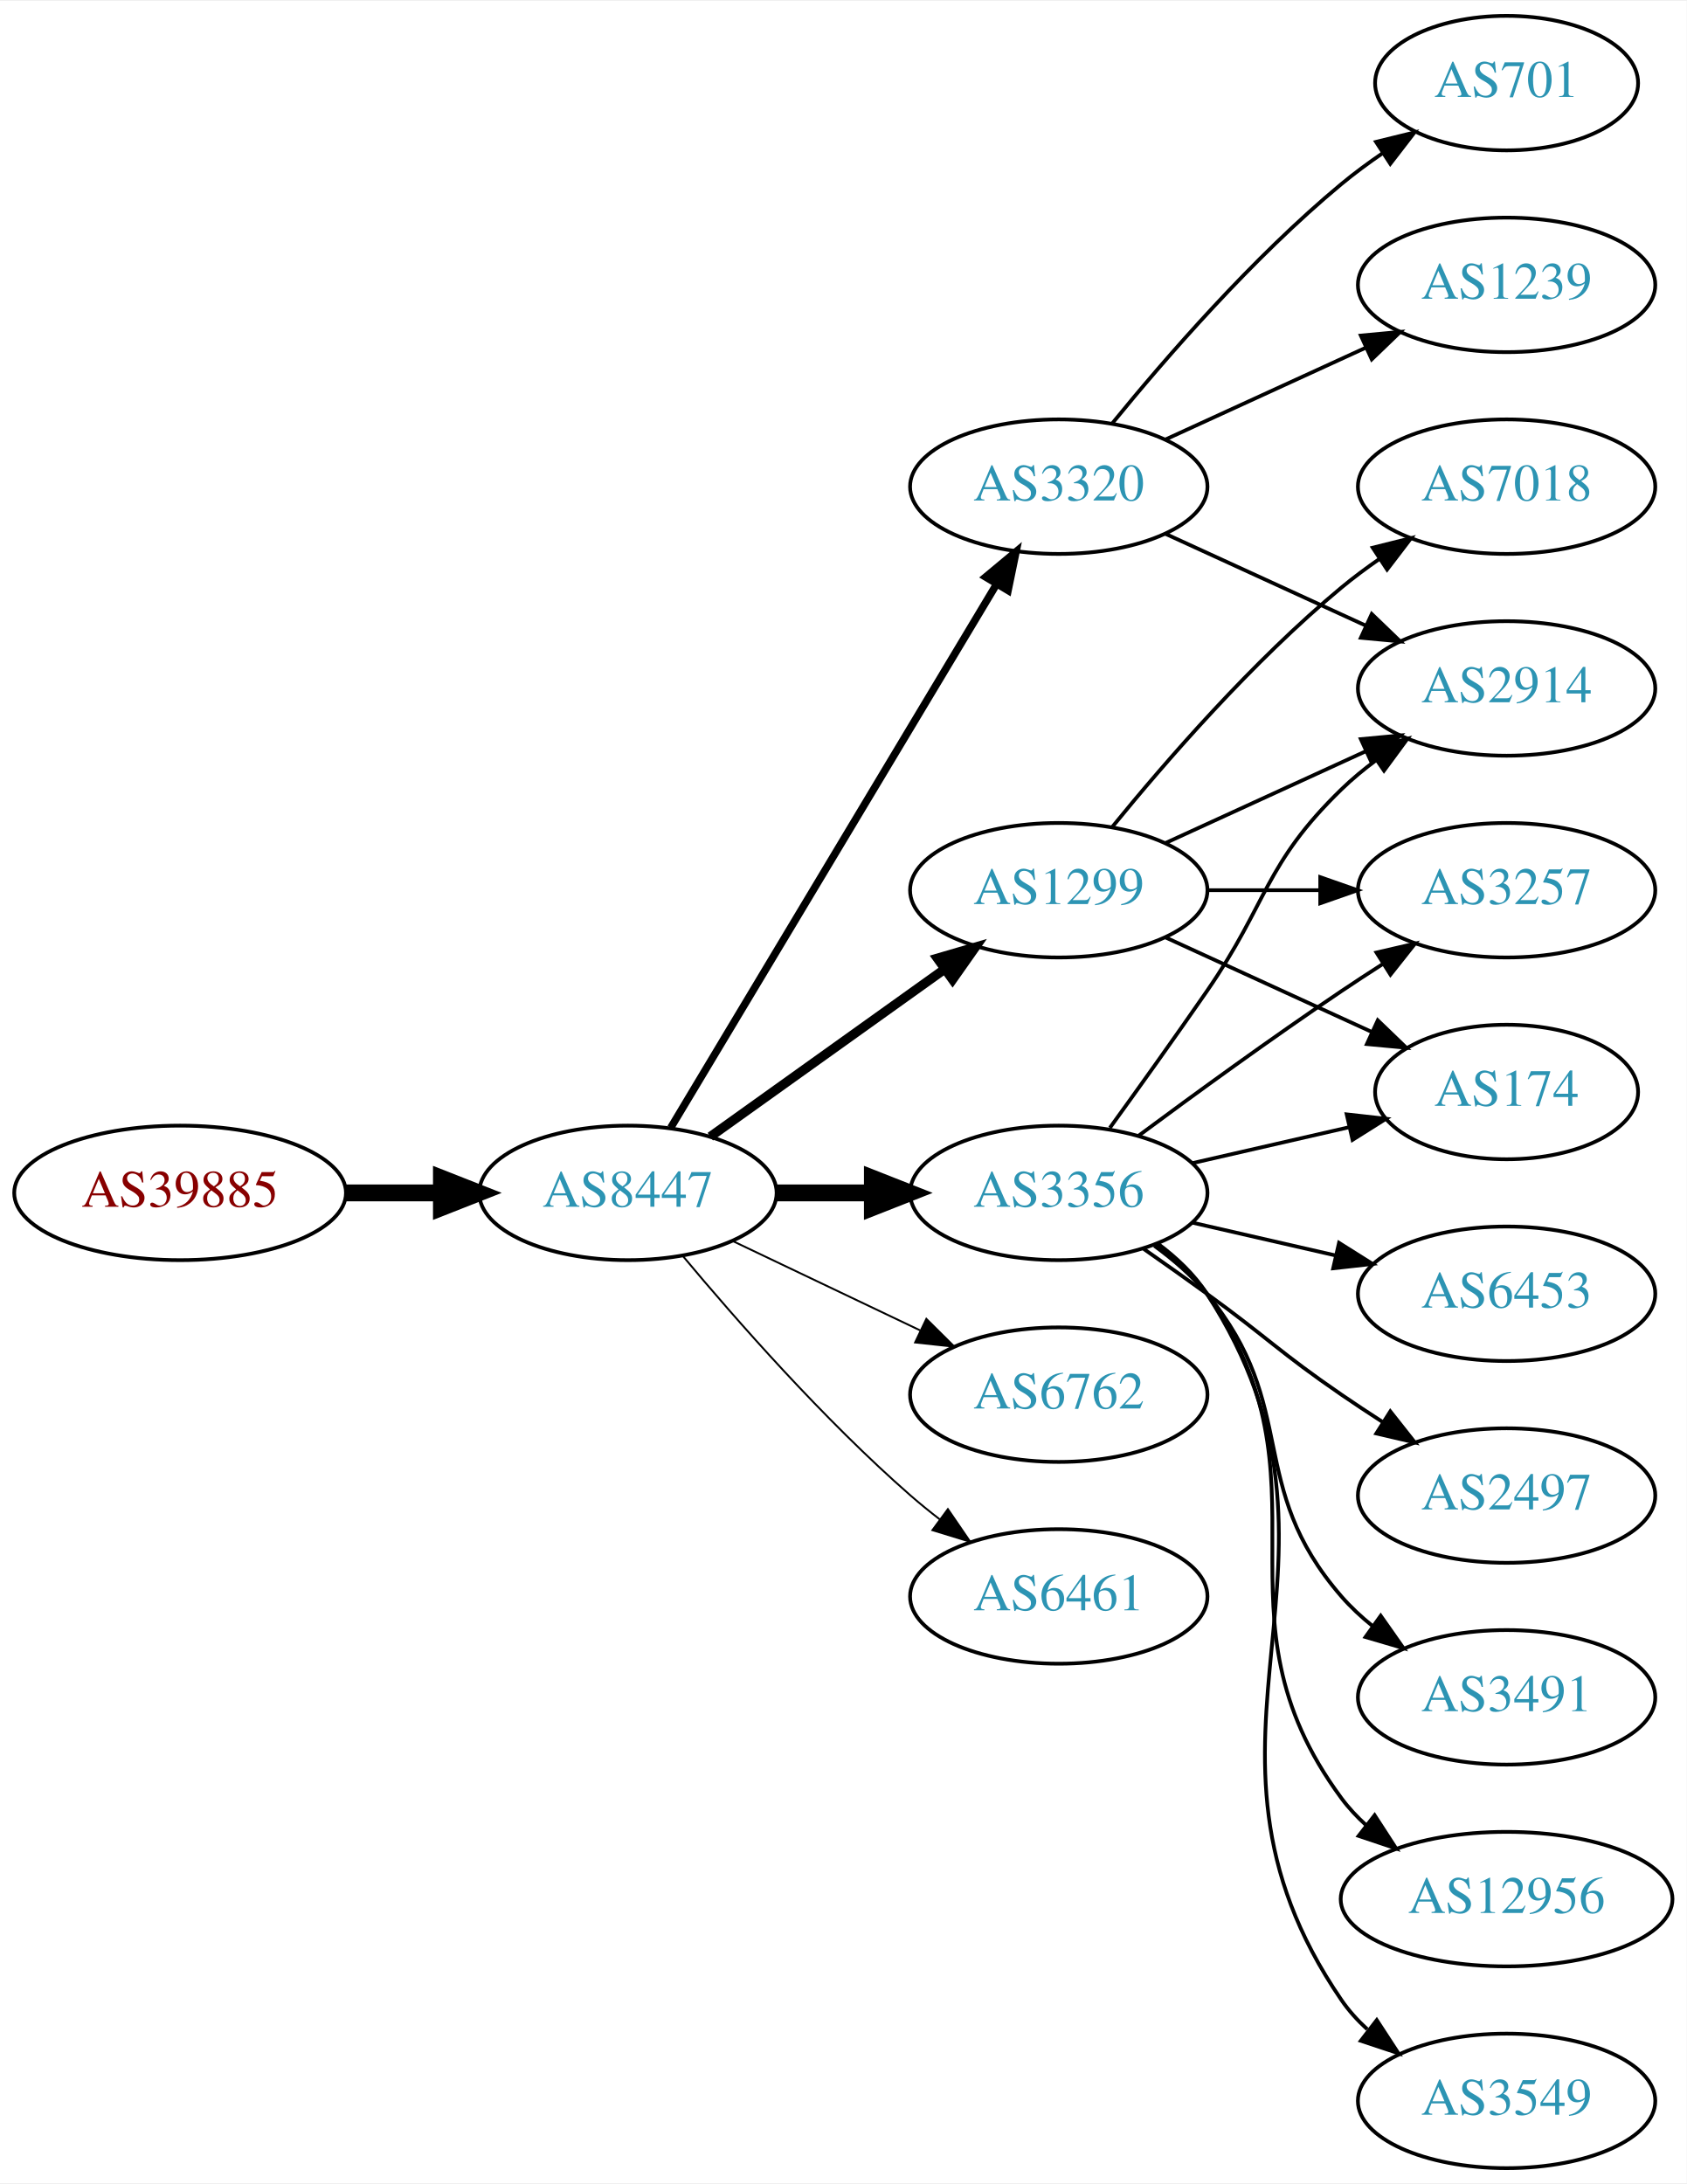
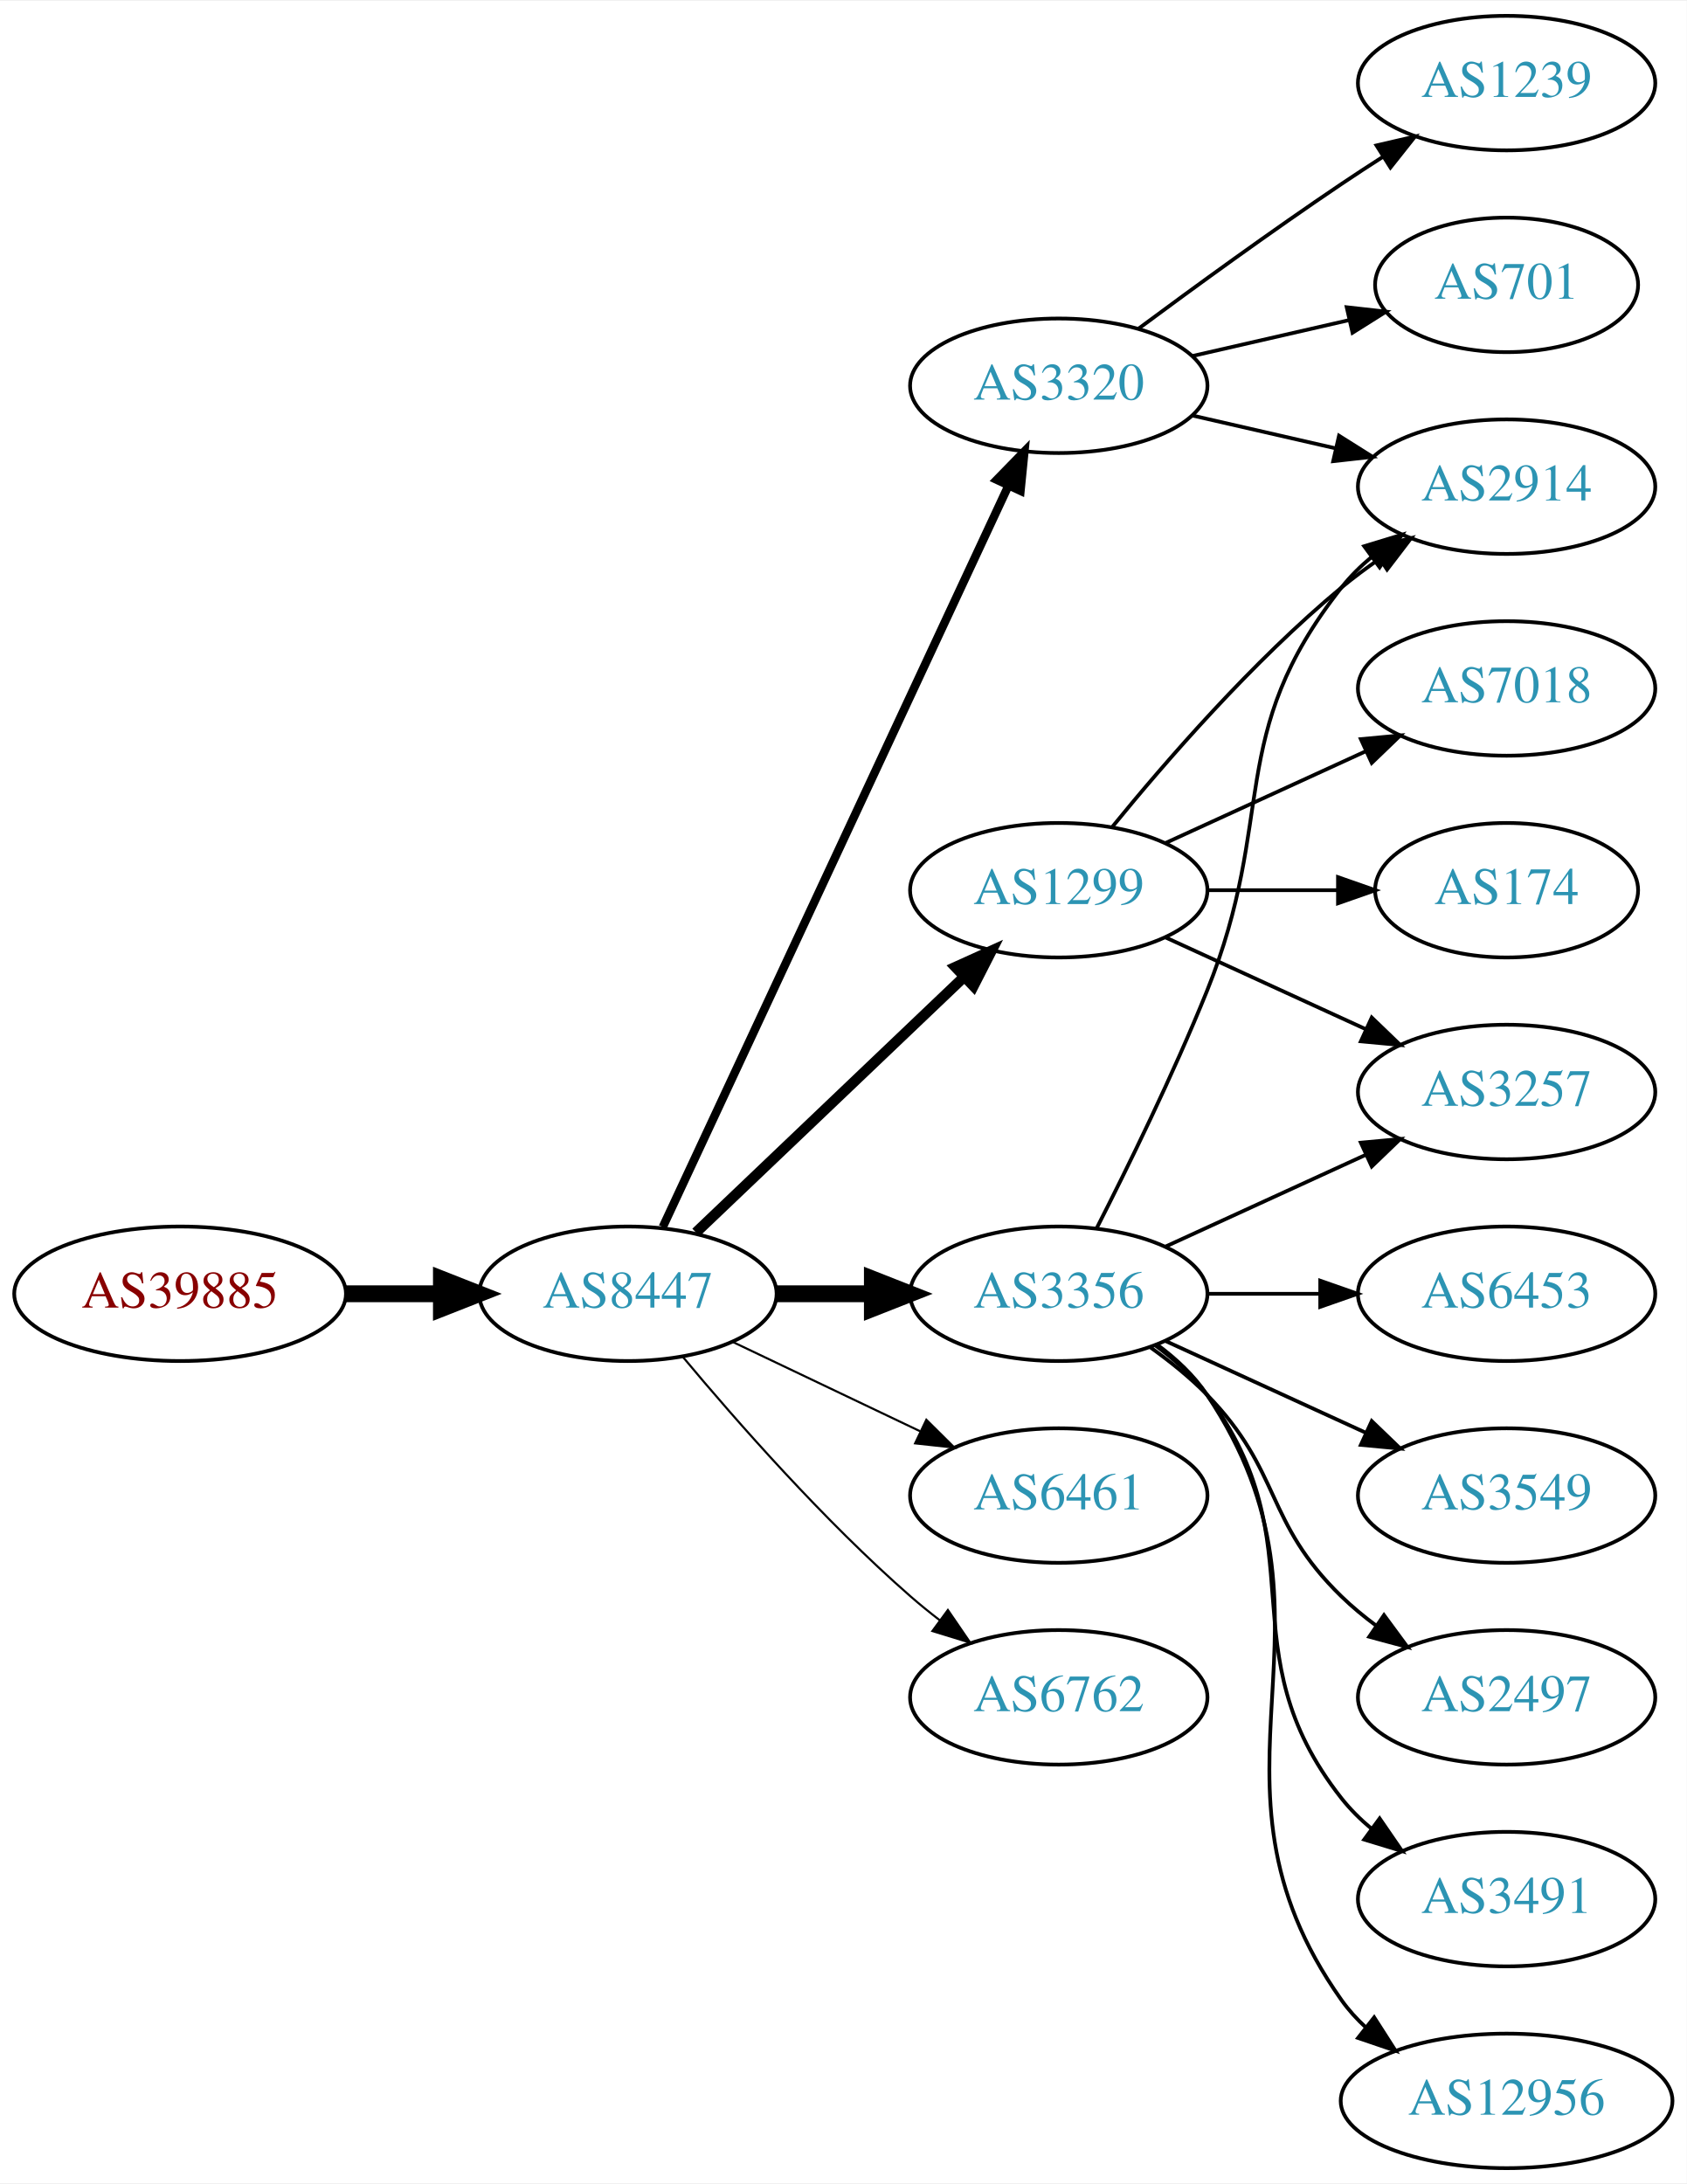
<svg xmlns="http://www.w3.org/2000/svg" xmlns:xlink="http://www.w3.org/1999/xlink" width="451pt" height="584pt" viewBox="0.00 0.00 451.37 584.00">
  <g id="graph0" class="graph" transform="scale(1 1) rotate(0) translate(4 580)">
    <polygon fill="white" stroke="none" points="-4,4 -4,-580 447.37,-580 447.37,4 -4,4" />
    <g id="node1" class="node">
      <g id="a_node1">
        <a xlink:href="/asn/39885" xlink:title="AS39885 ~ PSA Payment Services Austria GmbH [AT]">
-           <ellipse fill="#ffffff" stroke="black" cx="44.196" cy="-261" rx="44.393" ry="18" />
-           <text text-anchor="middle" x="44.196" y="-257.3" font-family="Times,serif" font-size="14.00" fill="#880000">AS39885</text>
+           <ellipse fill="#ffffff" stroke="black" cx="44.196" cy="-234" rx="44.393" ry="18" />
+           <text text-anchor="middle" x="44.196" y="-230.3" font-family="Times,serif" font-size="14.00" fill="#880000">AS39885</text>
        </a>
      </g>
    </g>
    <g id="node2" class="node">
      <g id="a_node2">
        <a xlink:href="/asn/8447" xlink:title="AS8447 ~ A1 Telekom Austria AG [AT]">
-           <ellipse fill="#ffffff" stroke="black" cx="164.039" cy="-261" rx="39.794" ry="18" />
-           <text text-anchor="middle" x="164.039" y="-257.3" font-family="Times,serif" font-size="14.00" fill="#2c94b3">AS8447</text>
+           <ellipse fill="#ffffff" stroke="black" cx="164.039" cy="-234" rx="39.794" ry="18" />
+           <text text-anchor="middle" x="164.039" y="-230.3" font-family="Times,serif" font-size="14.00" fill="#2c94b3">AS8447</text>
        </a>
      </g>
    </g>
    <g id="edge1" class="edge">
-       <path fill="none" stroke="black" stroke-width="4.5" d="M88.407,-261C96.72,-261 105.482,-261 113.965,-261" />
-       <polygon fill="black" stroke="black" stroke-width="4.5" points="114.123,-264.938 124.123,-261 114.123,-257.063 114.123,-264.938" />
+       <path fill="none" stroke="black" stroke-width="4.5" d="M88.407,-234C96.72,-234 105.482,-234 113.965,-234" />
+       <polygon fill="black" stroke="black" stroke-width="4.5" points="114.123,-237.938 124.123,-234 114.123,-230.063 114.123,-237.938" />
    </g>
    <g id="node3" class="node">
      <g id="a_node3">
+         <a xlink:href="/asn/3320" xlink:title="AS3320 ~ DTAG [DE]">
+           <ellipse fill="#ffffff" stroke="black" cx="279.332" cy="-477" rx="39.794" ry="18" />
+           <text text-anchor="middle" x="279.332" y="-473.3" font-family="Times,serif" font-size="14.00" fill="#2c94b3">AS3320</text>
+         </a>
+       </g>
+     </g>
+     <g id="edge2" class="edge">
+       <path fill="none" stroke="black" stroke-width="2.25" d="M173.369,-251.868C193.059,-294.101 242.559,-400.272 265.849,-450.227" />
+       <polygon fill="black" stroke="black" stroke-width="2.25" points="262.744,-451.849 270.141,-459.433 269.088,-448.891 262.744,-451.849" />
+     </g>
+     <g id="node4" class="node">
+       <g id="a_node4">
        <a xlink:href="/asn/1299" xlink:title="AS1299 ~ Telia Carrier [EU]">
          <ellipse fill="#ffffff" stroke="black" cx="279.332" cy="-342" rx="39.794" ry="18" />
          <text text-anchor="middle" x="279.332" y="-338.3" font-family="Times,serif" font-size="14.00" fill="#2c94b3">AS1299</text>
        </a>
      </g>
    </g>
-     <g id="edge2" class="edge">
-       <path fill="none" stroke="black" stroke-width="2.5" d="M186.083,-276.046C203.697,-288.639 229.036,-306.755 248.701,-320.816" />
-       <polygon fill="black" stroke="black" stroke-width="2.5" points="246.845,-323.791 257.016,-326.76 250.917,-318.097 246.845,-323.791" />
-     </g>
-     <g id="node4" class="node">
-       <g id="a_node4">
-         <a xlink:href="/asn/3356" xlink:title="AS3356 ~ Level 3 Parent, LLC [US]">
-           <ellipse fill="#ffffff" stroke="black" cx="279.332" cy="-261" rx="39.794" ry="18" />
-           <text text-anchor="middle" x="279.332" y="-257.3" font-family="Times,serif" font-size="14.00" fill="#2c94b3">AS3356</text>
-         </a>
-       </g>
-     </g>
    <g id="edge3" class="edge">
-       <path fill="none" stroke="black" stroke-width="4.5" d="M203.711,-261C211.914,-261 220.678,-261 229.21,-261" />
-       <polygon fill="black" stroke="black" stroke-width="4.5" points="229.449,-264.938 239.449,-261 229.449,-257.063 229.449,-264.938" />
+       <path fill="none" stroke="black" stroke-width="2.812" d="M182.245,-250.403C201.321,-268.587 232.241,-298.063 253.838,-318.651" />
+       <polygon fill="black" stroke="black" stroke-width="2.812" points="251.681,-321.43 261.334,-325.797 256.511,-316.363 251.681,-321.43" />
    </g>
    <g id="node5" class="node">
      <g id="a_node5">
-         <a xlink:href="/asn/6762" xlink:title="AS6762 ~ TELECOM ITALIA SPARKLE S.p.A. [IT]">
-           <ellipse fill="#ffffff" stroke="black" cx="279.332" cy="-207" rx="39.794" ry="18" />
-           <text text-anchor="middle" x="279.332" y="-203.3" font-family="Times,serif" font-size="14.00" fill="#2c94b3">AS6762</text>
+         <a xlink:href="/asn/3356" xlink:title="AS3356 ~ Level 3 Parent, LLC [US]">
+           <ellipse fill="#ffffff" stroke="black" cx="279.332" cy="-234" rx="39.794" ry="18" />
+           <text text-anchor="middle" x="279.332" y="-230.3" font-family="Times,serif" font-size="14.00" fill="#2c94b3">AS3356</text>
        </a>
      </g>
    </g>
    <g id="edge4" class="edge">
-       <path fill="none" stroke="black" stroke-width="0.5" d="M192.175,-248.066C207.169,-240.919 225.99,-231.948 242.213,-224.215" />
-       <polygon fill="black" stroke="black" stroke-width="0.5" points="243.895,-227.291 251.417,-219.829 240.884,-220.972 243.895,-227.291" />
+       <path fill="none" stroke="black" stroke-width="4.5" d="M203.711,-234C211.914,-234 220.678,-234 229.21,-234" />
+       <polygon fill="black" stroke="black" stroke-width="4.5" points="229.449,-237.938 239.449,-234 229.449,-230.063 229.449,-237.938" />
    </g>
    <g id="node6" class="node">
      <g id="a_node6">
-         <a xlink:href="/asn/3320" xlink:title="AS3320 ~ DTAG [DE]">
-           <ellipse fill="#ffffff" stroke="black" cx="279.332" cy="-450" rx="39.794" ry="18" />
-           <text text-anchor="middle" x="279.332" y="-446.3" font-family="Times,serif" font-size="14.00" fill="#2c94b3">AS3320</text>
+         <a xlink:href="/asn/6461" xlink:title="AS6461 ~ Zayo Bandwidth [US]">
+           <ellipse fill="#ffffff" stroke="black" cx="279.332" cy="-180" rx="39.794" ry="18" />
+           <text text-anchor="middle" x="279.332" y="-176.3" font-family="Times,serif" font-size="14.00" fill="#2c94b3">AS6461</text>
        </a>
      </g>
    </g>
    <g id="edge5" class="edge">
-       <path fill="none" stroke="black" stroke-width="2" d="M175.494,-278.442C195.475,-311.775 239.18,-384.686 262.666,-423.866" />
-       <polygon fill="black" stroke="black" stroke-width="2" points="259.758,-425.823 267.902,-432.6 265.762,-422.224 259.758,-425.823" />
+       <path fill="none" stroke="black" stroke-width="0.562" d="M192.175,-221.066C207.169,-213.919 225.99,-204.948 242.213,-197.215" />
+       <polygon fill="black" stroke="black" stroke-width="0.562" points="243.895,-200.291 251.417,-192.829 240.884,-193.972 243.895,-200.291" />
    </g>
    <g id="node7" class="node">
      <g id="a_node7">
-         <a xlink:href="/asn/6461" xlink:title="AS6461 ~ Zayo Bandwidth [US]">
-           <ellipse fill="#ffffff" stroke="black" cx="279.332" cy="-153" rx="39.794" ry="18" />
-           <text text-anchor="middle" x="279.332" y="-149.3" font-family="Times,serif" font-size="14.00" fill="#2c94b3">AS6461</text>
+         <a xlink:href="/asn/6762" xlink:title="AS6762 ~ TELECOM ITALIA SPARKLE S.p.A. [IT]">
+           <ellipse fill="#ffffff" stroke="black" cx="279.332" cy="-126" rx="39.794" ry="18" />
+           <text text-anchor="middle" x="279.332" y="-122.3" font-family="Times,serif" font-size="14.00" fill="#2c94b3">AS6762</text>
        </a>
      </g>
    </g>
    <g id="edge6" class="edge">
-       <path fill="none" stroke="black" stroke-width="0.5" d="M178.669,-244.183C192.951,-227.071 216.498,-200.255 239.685,-180 242.151,-177.846 244.789,-175.706 247.487,-173.628" />
-       <polygon fill="black" stroke="black" stroke-width="0.5" points="249.66,-176.375 255.641,-167.63 245.512,-170.736 249.66,-176.375" />
+       <path fill="none" stroke="black" stroke-width="0.562" d="M178.669,-217.183C192.951,-200.071 216.498,-173.255 239.685,-153 242.151,-150.846 244.789,-148.706 247.487,-146.628" />
+       <polygon fill="black" stroke="black" stroke-width="0.562" points="249.66,-149.375 255.641,-140.63 245.512,-143.736 249.66,-149.375" />
    </g>
    <g id="node8" class="node">
      <g id="a_node8">
-         <a xlink:href="/asn/174" xlink:title="AS174 ~ Cogent Communications [US]">
-           <ellipse fill="#ffffff" stroke="black" cx="399.174" cy="-288" rx="35.194" ry="18" />
-           <text text-anchor="middle" x="399.174" y="-284.3" font-family="Times,serif" font-size="14.00" fill="#2c94b3">AS174</text>
+         <a xlink:href="/asn/701" xlink:title="AS701 ~ UUNET [US]">
+           <ellipse fill="#ffffff" stroke="black" cx="399.174" cy="-504" rx="35.194" ry="18" />
+           <text text-anchor="middle" x="399.174" y="-500.3" font-family="Times,serif" font-size="14.00" fill="#2c94b3">AS701</text>
        </a>
      </g>
    </g>
    <g id="edge7" class="edge">
-       <path fill="none" stroke="black" d="M307.96,-329.339C324.377,-321.817 345.358,-312.202 362.955,-304.139" />
-       <polygon fill="black" stroke="black" points="364.7,-307.189 372.332,-299.842 361.783,-300.826 364.7,-307.189" />
+       <path fill="none" stroke="black" d="M315.051,-484.955C328.143,-487.955 343.166,-491.396 356.806,-494.522" />
+       <polygon fill="black" stroke="black" points="356.384,-498.016 366.914,-496.838 357.948,-491.193 356.384,-498.016" />
    </g>
    <g id="node9" class="node">
      <g id="a_node9">
+         <a xlink:href="/asn/1239" xlink:title="AS1239 ~ Sprint [US]">
+           <ellipse fill="#ffffff" stroke="black" cx="399.174" cy="-558" rx="39.794" ry="18" />
+           <text text-anchor="middle" x="399.174" y="-554.3" font-family="Times,serif" font-size="14.00" fill="#2c94b3">AS1239</text>
+         </a>
+       </g>
+     </g>
+     <g id="edge8" class="edge">
+       <path fill="none" stroke="black" d="M300.662,-492.277C315.524,-503.304 336.269,-518.407 354.978,-531 358.527,-533.389 362.277,-535.839 366.026,-538.242" />
+       <polygon fill="black" stroke="black" points="364.352,-541.325 374.674,-543.712 368.094,-535.409 364.352,-541.325" />
+     </g>
+     <g id="node10" class="node">
+       <g id="a_node10">
        <a xlink:href="/asn/2914" xlink:title="AS2914 ~ NTT America, Inc. [US]">
+           <ellipse fill="#ffffff" stroke="black" cx="399.174" cy="-450" rx="39.794" ry="18" />
+           <text text-anchor="middle" x="399.174" y="-446.3" font-family="Times,serif" font-size="14.00" fill="#2c94b3">AS2914</text>
+         </a>
+       </g>
+     </g>
+     <g id="edge9" class="edge">
+       <path fill="none" stroke="black" d="M315.051,-469.045C327.051,-466.296 340.672,-463.175 353.364,-460.267" />
+       <polygon fill="black" stroke="black" points="354.33,-463.636 363.296,-457.991 352.767,-456.813 354.33,-463.636" />
+     </g>
+     <g id="edge12" class="edge">
+       <path fill="none" stroke="black" d="M293.751,-359.065C307.865,-376.375 331.28,-403.345 354.978,-423 358.194,-425.668 361.695,-428.27 365.265,-430.741" />
+       <polygon fill="black" stroke="black" points="363.343,-433.666 373.622,-436.236 367.189,-427.817 363.343,-433.666" />
+     </g>
+     <g id="node11" class="node">
+       <g id="a_node11">
+         <a xlink:href="/asn/7018" xlink:title="AS7018 ~ AT&amp;T Services, Inc. [US]">
          <ellipse fill="#ffffff" stroke="black" cx="399.174" cy="-396" rx="39.794" ry="18" />
-           <text text-anchor="middle" x="399.174" y="-392.3" font-family="Times,serif" font-size="14.00" fill="#2c94b3">AS2914</text>
-         </a>
-       </g>
-     </g>
-     <g id="edge8" class="edge">
+           <text text-anchor="middle" x="399.174" y="-392.3" font-family="Times,serif" font-size="14.00" fill="#2c94b3">AS7018</text>
+         </a>
+       </g>
+     </g>
+     <g id="edge10" class="edge">
      <path fill="none" stroke="black" d="M307.96,-354.661C323.917,-361.973 344.188,-371.261 361.471,-379.181" />
      <polygon fill="black" stroke="black" points="360.169,-382.435 370.718,-383.419 363.085,-376.071 360.169,-382.435" />
    </g>
-     <g id="node10" class="node">
-       <g id="a_node10">
-         <a xlink:href="/asn/7018" xlink:title="AS7018 ~ AT&amp;T Services, Inc. [US]">
-           <ellipse fill="#ffffff" stroke="black" cx="399.174" cy="-450" rx="39.794" ry="18" />
-           <text text-anchor="middle" x="399.174" y="-446.3" font-family="Times,serif" font-size="14.00" fill="#2c94b3">AS7018</text>
-         </a>
-       </g>
-     </g>
-     <g id="edge9" class="edge">
-       <path fill="none" stroke="black" d="M293.751,-359.065C307.865,-376.375 331.28,-403.345 354.978,-423 358.194,-425.668 361.695,-428.27 365.265,-430.741" />
-       <polygon fill="black" stroke="black" points="363.343,-433.666 373.622,-436.236 367.189,-427.817 363.343,-433.666" />
-     </g>
-     <g id="node11" class="node">
-       <g id="a_node11">
-         <a xlink:href="/asn/3257" xlink:title="AS3257 ~ GTT [DE]">
-           <ellipse fill="#ffffff" stroke="black" cx="399.174" cy="-342" rx="39.794" ry="18" />
-           <text text-anchor="middle" x="399.174" y="-338.3" font-family="Times,serif" font-size="14.00" fill="#2c94b3">AS3257</text>
-         </a>
-       </g>
-     </g>
-     <g id="edge10" class="edge">
-       <path fill="none" stroke="black" d="M319.244,-342C328.798,-342 339.147,-342 349.11,-342" />
-       <polygon fill="black" stroke="black" points="349.302,-345.5 359.302,-342 349.302,-338.5 349.302,-345.5" />
-     </g>
-     <g id="edge18" class="edge">
-       <path fill="none" stroke="black" d="M315.051,-268.955C328.143,-271.955 343.166,-275.396 356.806,-278.522" />
-       <polygon fill="black" stroke="black" points="356.384,-282.016 366.914,-280.838 357.948,-275.193 356.384,-282.016" />
-     </g>
-     <g id="edge16" class="edge">
-       <path fill="none" stroke="black" d="M293.011,-278.406C300.626,-288.937 310.459,-302.67 318.978,-315 335.374,-338.731 334.285,-348.906 354.978,-369 357.823,-371.763 360.997,-374.386 364.297,-376.834" />
-       <polygon fill="black" stroke="black" points="362.414,-379.786 372.645,-382.538 366.363,-374.006 362.414,-379.786" />
-     </g>
-     <g id="edge15" class="edge">
-       <path fill="none" stroke="black" d="M300.662,-276.277C315.524,-287.304 336.269,-302.407 354.978,-315 358.527,-317.389 362.277,-319.839 366.026,-322.242" />
-       <polygon fill="black" stroke="black" points="364.352,-325.325 374.674,-327.712 368.094,-319.409 364.352,-325.325" />
-     </g>
    <g id="node12" class="node">
      <g id="a_node12">
-         <a xlink:href="/asn/12956" xlink:title="AS12956 ~ TELXIUS [ES]">
-           <ellipse fill="#ffffff" stroke="black" cx="399.174" cy="-72" rx="44.393" ry="18" />
-           <text text-anchor="middle" x="399.174" y="-68.3" font-family="Times,serif" font-size="14.00" fill="#2c94b3">AS12956</text>
+         <a xlink:href="/asn/3257" xlink:title="AS3257 ~ GTT [DE]">
+           <ellipse fill="#ffffff" stroke="black" cx="399.174" cy="-288" rx="39.794" ry="18" />
+           <text text-anchor="middle" x="399.174" y="-284.3" font-family="Times,serif" font-size="14.00" fill="#2c94b3">AS3257</text>
        </a>
      </g>
    </g>
    <g id="edge11" class="edge">
-       <path fill="none" stroke="black" d="M305.491,-247.284C310.555,-243.545 315.411,-239.096 318.978,-234 354.592,-183.131 318.075,-148.941 354.978,-99 356.923,-96.368 359.208,-93.933 361.694,-91.693" />
-       <polygon fill="black" stroke="black" points="363.855,-94.446 369.617,-85.555 359.568,-88.913 363.855,-94.446" />
+       <path fill="none" stroke="black" d="M307.96,-329.339C323.917,-322.027 344.188,-312.739 361.471,-304.819" />
+       <polygon fill="black" stroke="black" points="363.085,-307.929 370.718,-300.581 360.169,-301.565 363.085,-307.929" />
    </g>
    <g id="node13" class="node">
      <g id="a_node13">
-         <a xlink:href="/asn/3549" xlink:title="AS3549 ~ Level 3 Parent, LLC [US]">
-           <ellipse fill="#ffffff" stroke="black" cx="399.174" cy="-18" rx="39.794" ry="18" />
-           <text text-anchor="middle" x="399.174" y="-14.3" font-family="Times,serif" font-size="14.00" fill="#2c94b3">AS3549</text>
-         </a>
-       </g>
-     </g>
-     <g id="edge12" class="edge">
-       <path fill="none" stroke="black" d="M305.768,-247.47C310.818,-243.722 315.597,-239.221 318.978,-234 365.453,-162.222 306.682,-115.566 354.978,-45 356.926,-42.154 359.283,-39.548 361.879,-37.176" />
-       <polygon fill="black" stroke="black" points="364.431,-39.628 370.215,-30.752 360.158,-34.083 364.431,-39.628" />
+         <a xlink:href="/asn/174" xlink:title="AS174 ~ Cogent Communications [US]">
+           <ellipse fill="#ffffff" stroke="black" cx="399.174" cy="-342" rx="35.194" ry="18" />
+           <text text-anchor="middle" x="399.174" y="-338.3" font-family="Times,serif" font-size="14.00" fill="#2c94b3">AS174</text>
+         </a>
+       </g>
+     </g>
+     <g id="edge13" class="edge">
+       <path fill="none" stroke="black" d="M319.244,-342C330.331,-342 342.491,-342 353.873,-342" />
+       <polygon fill="black" stroke="black" points="354.055,-345.5 364.055,-342 354.055,-338.5 354.055,-345.5" />
+     </g>
+     <g id="edge17" class="edge">
+       <path fill="none" stroke="black" d="M289.412,-251.417C297.681,-267.634 309.942,-292.603 318.978,-315 337.908,-361.922 323.679,-383.246 354.978,-423 357.303,-425.953 360.047,-428.67 363.006,-431.147" />
+       <polygon fill="black" stroke="black" points="361.065,-434.064 371.203,-437.145 365.199,-428.415 361.065,-434.064" />
+     </g>
+     <g id="edge20" class="edge">
+       <path fill="none" stroke="black" d="M307.96,-246.661C323.917,-253.973 344.188,-263.261 361.471,-271.181" />
+       <polygon fill="black" stroke="black" points="360.169,-274.435 370.718,-275.419 363.085,-268.071 360.169,-274.435" />
    </g>
    <g id="node14" class="node">
      <g id="a_node14">
+         <a xlink:href="/asn/3491" xlink:title="AS3491 ~ PCCW Global, Inc. [US]">
+           <ellipse fill="#ffffff" stroke="black" cx="399.174" cy="-72" rx="39.794" ry="18" />
+           <text text-anchor="middle" x="399.174" y="-68.3" font-family="Times,serif" font-size="14.00" fill="#2c94b3">AS3491</text>
+         </a>
+       </g>
+     </g>
+     <g id="edge14" class="edge">
+       <path fill="none" stroke="black" d="M305.262,-220.118C310.338,-216.389 315.256,-211.984 318.978,-207 349.249,-166.458 323.679,-138.754 354.978,-99 357.303,-96.047 360.047,-93.33 363.006,-90.853" />
+       <polygon fill="black" stroke="black" points="365.199,-93.585 371.203,-84.855 361.065,-87.936 365.199,-93.585" />
+     </g>
+     <g id="node15" class="node">
+       <g id="a_node15">
+         <a xlink:href="/asn/12956" xlink:title="AS12956 ~ TELXIUS [ES]">
+           <ellipse fill="#ffffff" stroke="black" cx="399.174" cy="-18" rx="44.393" ry="18" />
+           <text text-anchor="middle" x="399.174" y="-14.3" font-family="Times,serif" font-size="14.00" fill="#2c94b3">AS12956</text>
+         </a>
+       </g>
+     </g>
+     <g id="edge15" class="edge">
+       <path fill="none" stroke="black" d="M305.651,-220.393C310.707,-216.649 315.518,-212.169 318.978,-207 360.003,-145.706 312.399,-105.225 354.978,-45 356.867,-42.328 359.112,-39.865 361.572,-37.605" />
+       <polygon fill="black" stroke="black" points="363.735,-40.356 369.448,-31.433 359.418,-34.846 363.735,-40.356" />
+     </g>
+     <g id="node16" class="node">
+       <g id="a_node16">
        <a xlink:href="/asn/6453" xlink:title="AS6453 ~ TATA COMMUNICATIONS (AMERICA) INC [US]">
          <ellipse fill="#ffffff" stroke="black" cx="399.174" cy="-234" rx="39.794" ry="18" />
          <text text-anchor="middle" x="399.174" y="-230.3" font-family="Times,serif" font-size="14.00" fill="#2c94b3">AS6453</text>
        </a>
      </g>
    </g>
-     <g id="edge13" class="edge">
-       <path fill="none" stroke="black" d="M315.051,-253.045C327.051,-250.296 340.672,-247.175 353.364,-244.267" />
-       <polygon fill="black" stroke="black" points="354.33,-247.636 363.296,-241.991 352.767,-240.813 354.33,-247.636" />
-     </g>
-     <g id="node15" class="node">
-       <g id="a_node15">
-         <a xlink:href="/asn/2497" xlink:title="AS2497 ~ Internet Initiative Japan Inc. [JP]">
-           <ellipse fill="#ffffff" stroke="black" cx="399.174" cy="-180" rx="39.794" ry="18" />
-           <text text-anchor="middle" x="399.174" y="-176.3" font-family="Times,serif" font-size="14.00" fill="#2c94b3">AS2497</text>
-         </a>
-       </g>
-     </g>
-     <g id="edge14" class="edge">
-       <path fill="none" stroke="black" d="M302.089,-245.991C307.623,-242.121 313.542,-237.936 318.978,-234 335.178,-222.271 338.483,-218.311 354.978,-207 358.506,-204.581 362.244,-202.111 365.985,-199.698" />
-       <polygon fill="black" stroke="black" points="368.057,-202.528 374.626,-194.216 364.307,-196.618 368.057,-202.528" />
-     </g>
-     <g id="node16" class="node">
-       <g id="a_node16">
-         <a xlink:href="/asn/3491" xlink:title="AS3491 ~ PCCW Global, Inc. [US]">
-           <ellipse fill="#ffffff" stroke="black" cx="399.174" cy="-126" rx="39.794" ry="18" />
-           <text text-anchor="middle" x="399.174" y="-122.3" font-family="Times,serif" font-size="14.00" fill="#2c94b3">AS3491</text>
-         </a>
-       </g>
-     </g>
-     <g id="edge17" class="edge">
-       <path fill="none" stroke="black" d="M304.912,-246.844C310.007,-243.128 315.02,-238.799 318.978,-234 344.043,-203.606 329.144,-182.742 354.978,-153 357.443,-150.162 360.28,-147.523 363.297,-145.094" />
-       <polygon fill="black" stroke="black" points="365.484,-147.833 371.575,-139.164 361.408,-142.142 365.484,-147.833" />
-     </g>
-     <g id="edge21" class="edge">
-       <path fill="none" stroke="black" d="M307.96,-437.339C323.917,-430.027 344.188,-420.739 361.471,-412.819" />
-       <polygon fill="black" stroke="black" points="363.085,-415.929 370.718,-408.581 360.169,-409.565 363.085,-415.929" />
+     <g id="edge16" class="edge">
+       <path fill="none" stroke="black" d="M319.244,-234C328.798,-234 339.147,-234 349.11,-234" />
+       <polygon fill="black" stroke="black" points="349.302,-237.5 359.302,-234 349.302,-230.5 349.302,-237.5" />
    </g>
    <g id="node17" class="node">
      <g id="a_node17">
-         <a xlink:href="/asn/1239" xlink:title="AS1239 ~ Sprint [US]">
-           <ellipse fill="#ffffff" stroke="black" cx="399.174" cy="-504" rx="39.794" ry="18" />
-           <text text-anchor="middle" x="399.174" y="-500.3" font-family="Times,serif" font-size="14.00" fill="#2c94b3">AS1239</text>
-         </a>
-       </g>
-     </g>
-     <g id="edge19" class="edge">
-       <path fill="none" stroke="black" d="M307.96,-462.661C323.917,-469.973 344.188,-479.261 361.471,-487.181" />
-       <polygon fill="black" stroke="black" points="360.169,-490.435 370.718,-491.419 363.085,-484.071 360.169,-490.435" />
+         <a xlink:href="/asn/3549" xlink:title="AS3549 ~ Level 3 Parent, LLC [US]">
+           <ellipse fill="#ffffff" stroke="black" cx="399.174" cy="-180" rx="39.794" ry="18" />
+           <text text-anchor="middle" x="399.174" y="-176.3" font-family="Times,serif" font-size="14.00" fill="#2c94b3">AS3549</text>
+         </a>
+       </g>
+     </g>
+     <g id="edge18" class="edge">
+       <path fill="none" stroke="black" d="M307.96,-221.339C323.917,-214.027 344.188,-204.739 361.471,-196.819" />
+       <polygon fill="black" stroke="black" points="363.085,-199.929 370.718,-192.581 360.169,-193.565 363.085,-199.929" />
    </g>
    <g id="node18" class="node">
      <g id="a_node18">
-         <a xlink:href="/asn/701" xlink:title="AS701 ~ UUNET [US]">
-           <ellipse fill="#ffffff" stroke="black" cx="399.174" cy="-558" rx="35.194" ry="18" />
-           <text text-anchor="middle" x="399.174" y="-554.3" font-family="Times,serif" font-size="14.00" fill="#2c94b3">AS701</text>
-         </a>
-       </g>
-     </g>
-     <g id="edge20" class="edge">
-       <path fill="none" stroke="black" d="M293.751,-467.065C307.865,-484.375 331.28,-511.345 354.978,-531 358.441,-533.872 362.234,-536.669 366.088,-539.308" />
-       <polygon fill="black" stroke="black" points="364.231,-542.275 374.521,-544.797 368.05,-536.408 364.231,-542.275" />
+         <a xlink:href="/asn/2497" xlink:title="AS2497 ~ Internet Initiative Japan Inc. [JP]">
+           <ellipse fill="#ffffff" stroke="black" cx="399.174" cy="-126" rx="39.794" ry="18" />
+           <text text-anchor="middle" x="399.174" y="-122.3" font-family="Times,serif" font-size="14.00" fill="#2c94b3">AS2497</text>
+         </a>
+       </g>
+     </g>
+     <g id="edge19" class="edge">
+       <path fill="none" stroke="black" d="M303.926,-219.611C309.182,-215.852 314.513,-211.563 318.978,-207 339.151,-186.383 334.285,-173.094 354.978,-153 357.823,-150.237 360.997,-147.614 364.297,-145.166" />
+       <polygon fill="black" stroke="black" points="366.363,-147.994 372.645,-139.462 362.414,-142.214 366.363,-147.994" />
    </g>
  </g>
</svg>
